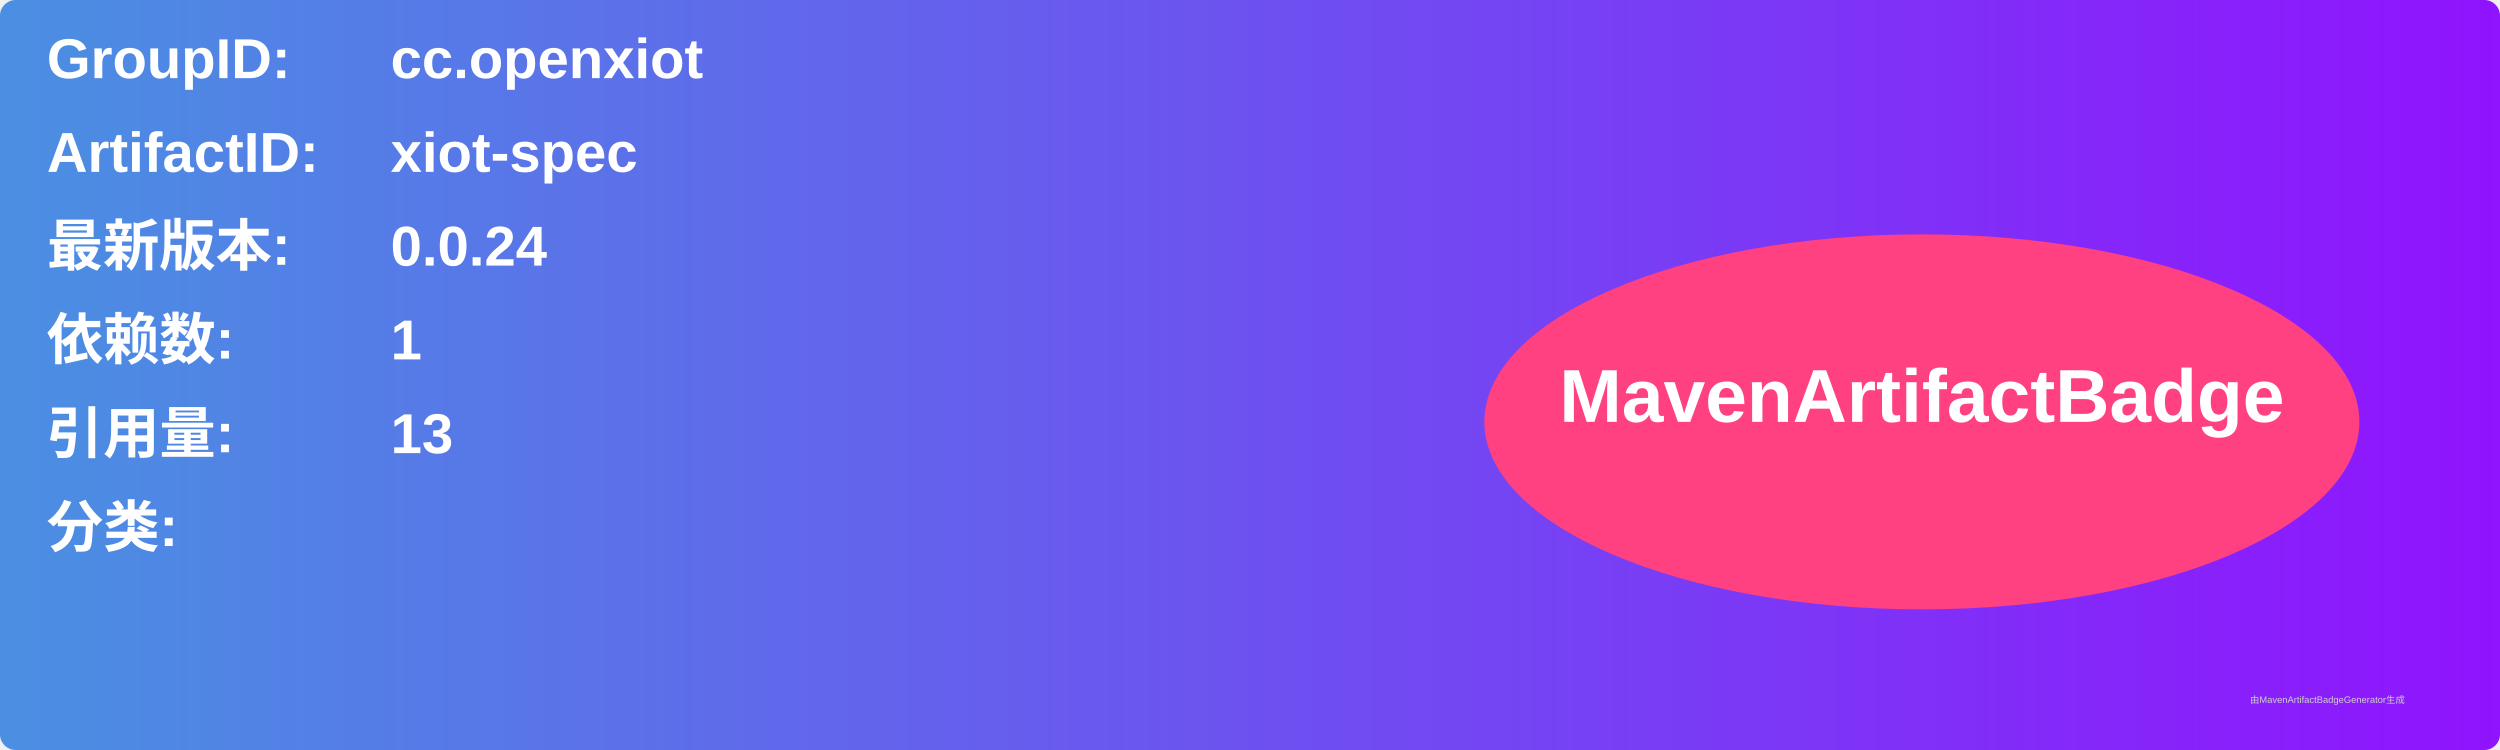
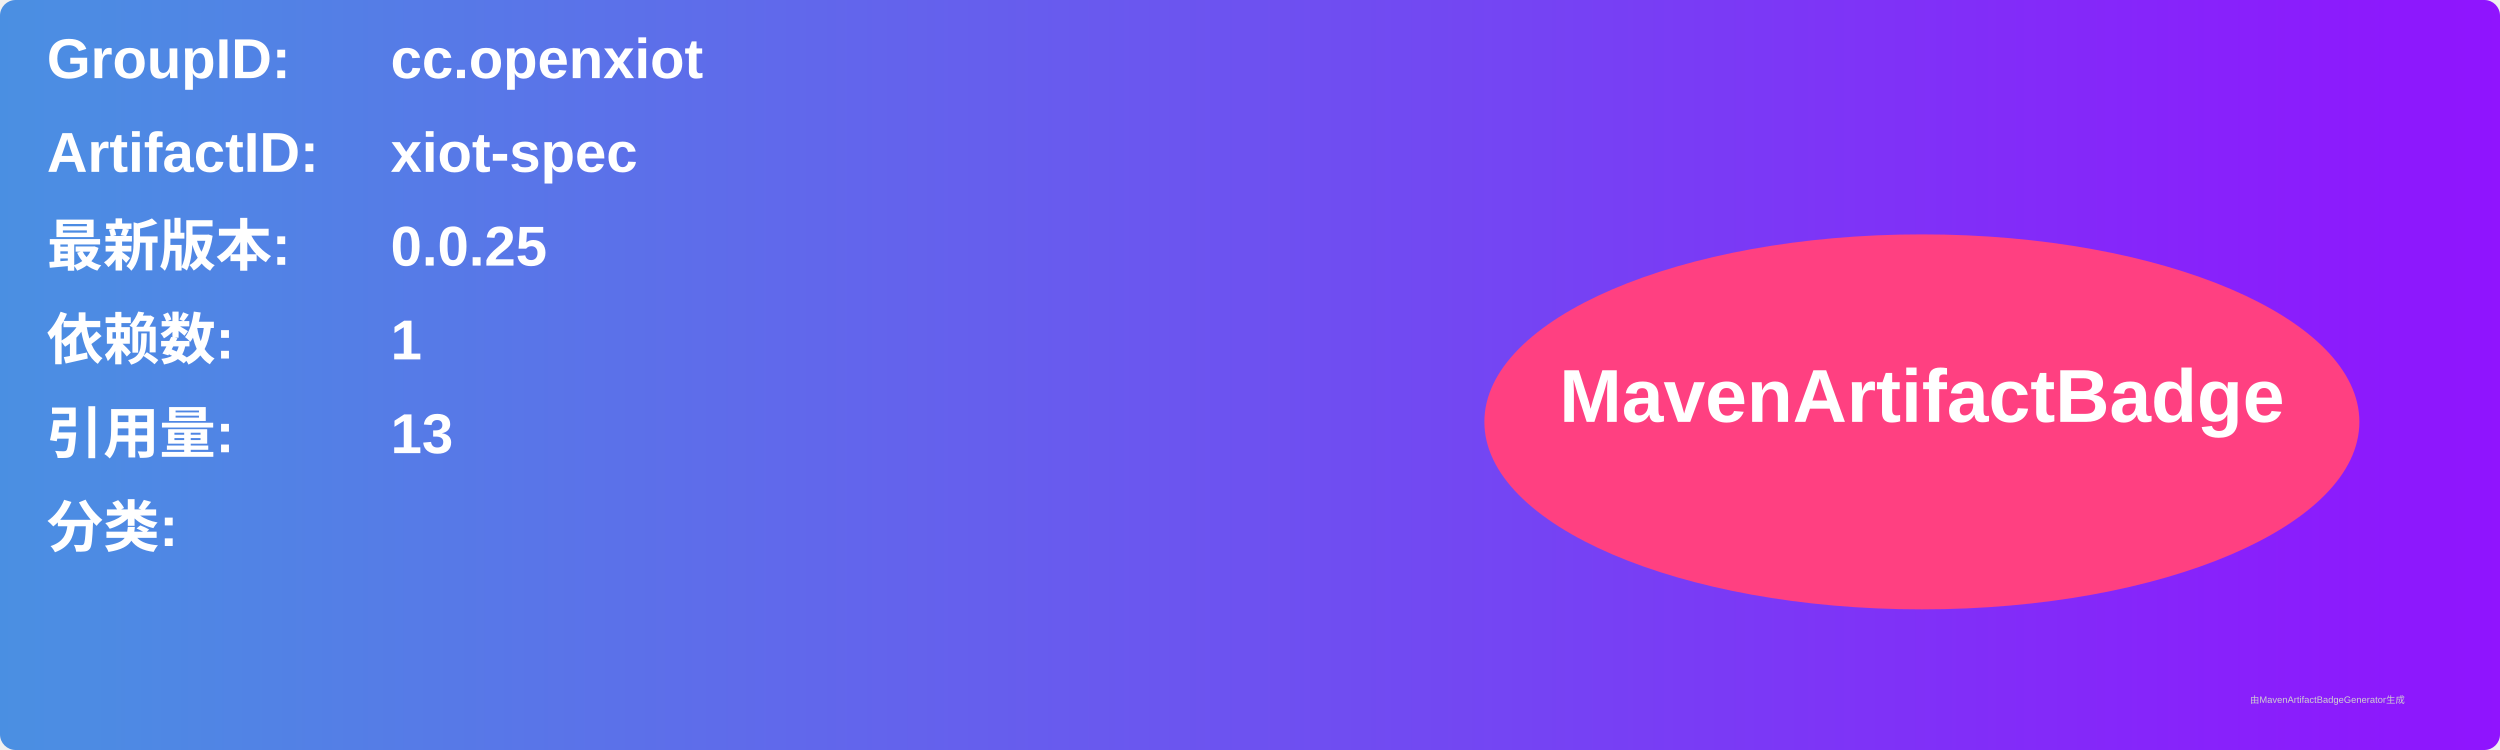
<svg xmlns="http://www.w3.org/2000/svg" width="800" height="240" viewBox="0 0 800 240">
  <linearGradient id="grad" x1="0%" y1="0%" x2="100%" y2="0%">
    <stop offset="0%" stop-color="#4a90e2" />
    <stop offset="100%" stop-color="#9013fe" />
  </linearGradient>
  <rect width="100%" height="100%" rx="5" ry="5" fill="url(#grad)" />
  <g transform="translate(15, 15)">
    <text x="0" y="10" font-family="Arial" font-size="18" fill="white" font-weight="bold" width="260">GroupID:</text>
    <text x="110" y="10" font-family="Arial" font-size="18" fill="white" font-weight="bold" width="460">cc.openxiot</text>
    <text x="0" y="40" font-family="Arial" font-size="18" fill="white" font-weight="bold" width="260">ArtifactID:</text>
    <text x="110" y="40" font-family="Arial" font-size="18" fill="white" font-weight="bold" width="460">xiot-spec</text>
    <text x="0" y="70" font-family="Arial" font-size="18" fill="white" font-weight="bold">最新版本:</text>
    <text x="110" y="70" font-family="Arial" font-size="18" fill="white" font-weight="bold">
-       <tspan font-weight="bold">0.0.24</tspan>
+       <tspan font-weight="bold">0.0.25</tspan>
    </text>
    <text x="0" y="100" font-family="Arial" font-size="18" fill="white" font-weight="bold">依赖数: </text>
    <text x="110" y="100" font-family="Arial" font-size="18" fill="white">
      <tspan font-weight="bold">1</tspan>
    </text>
    <text x="0" y="130" font-family="Arial" font-size="18" fill="white" font-weight="bold">引用量: </text>
    <text x="110" y="130" font-family="Arial" font-size="18" fill="white">
      <tspan font-weight="bold">13</tspan>
    </text>
    <text x="0" y="160" font-family="Arial" font-size="18" fill="white" font-weight="bold">分类:</text>
    <text x="10" y="190" font-family="Arial" font-size="10" fill="white">
      <tspan font-weight="bold" />
    </text>
    <ellipse cx="600" cy="120" rx="140" ry="60" fill="#ff4081" />
    <text x="600" y="120" text-anchor="middle" font-family="Arial" font-size="24" fill="white" font-weight="bold">MavenArtifactBadge</text>
  </g>
  <text x="720" y="225" font-family="Arial" font-size="3" fill="#d0d0d0">由MavenArtifactBadgeGenerator生成</text>
</svg>
